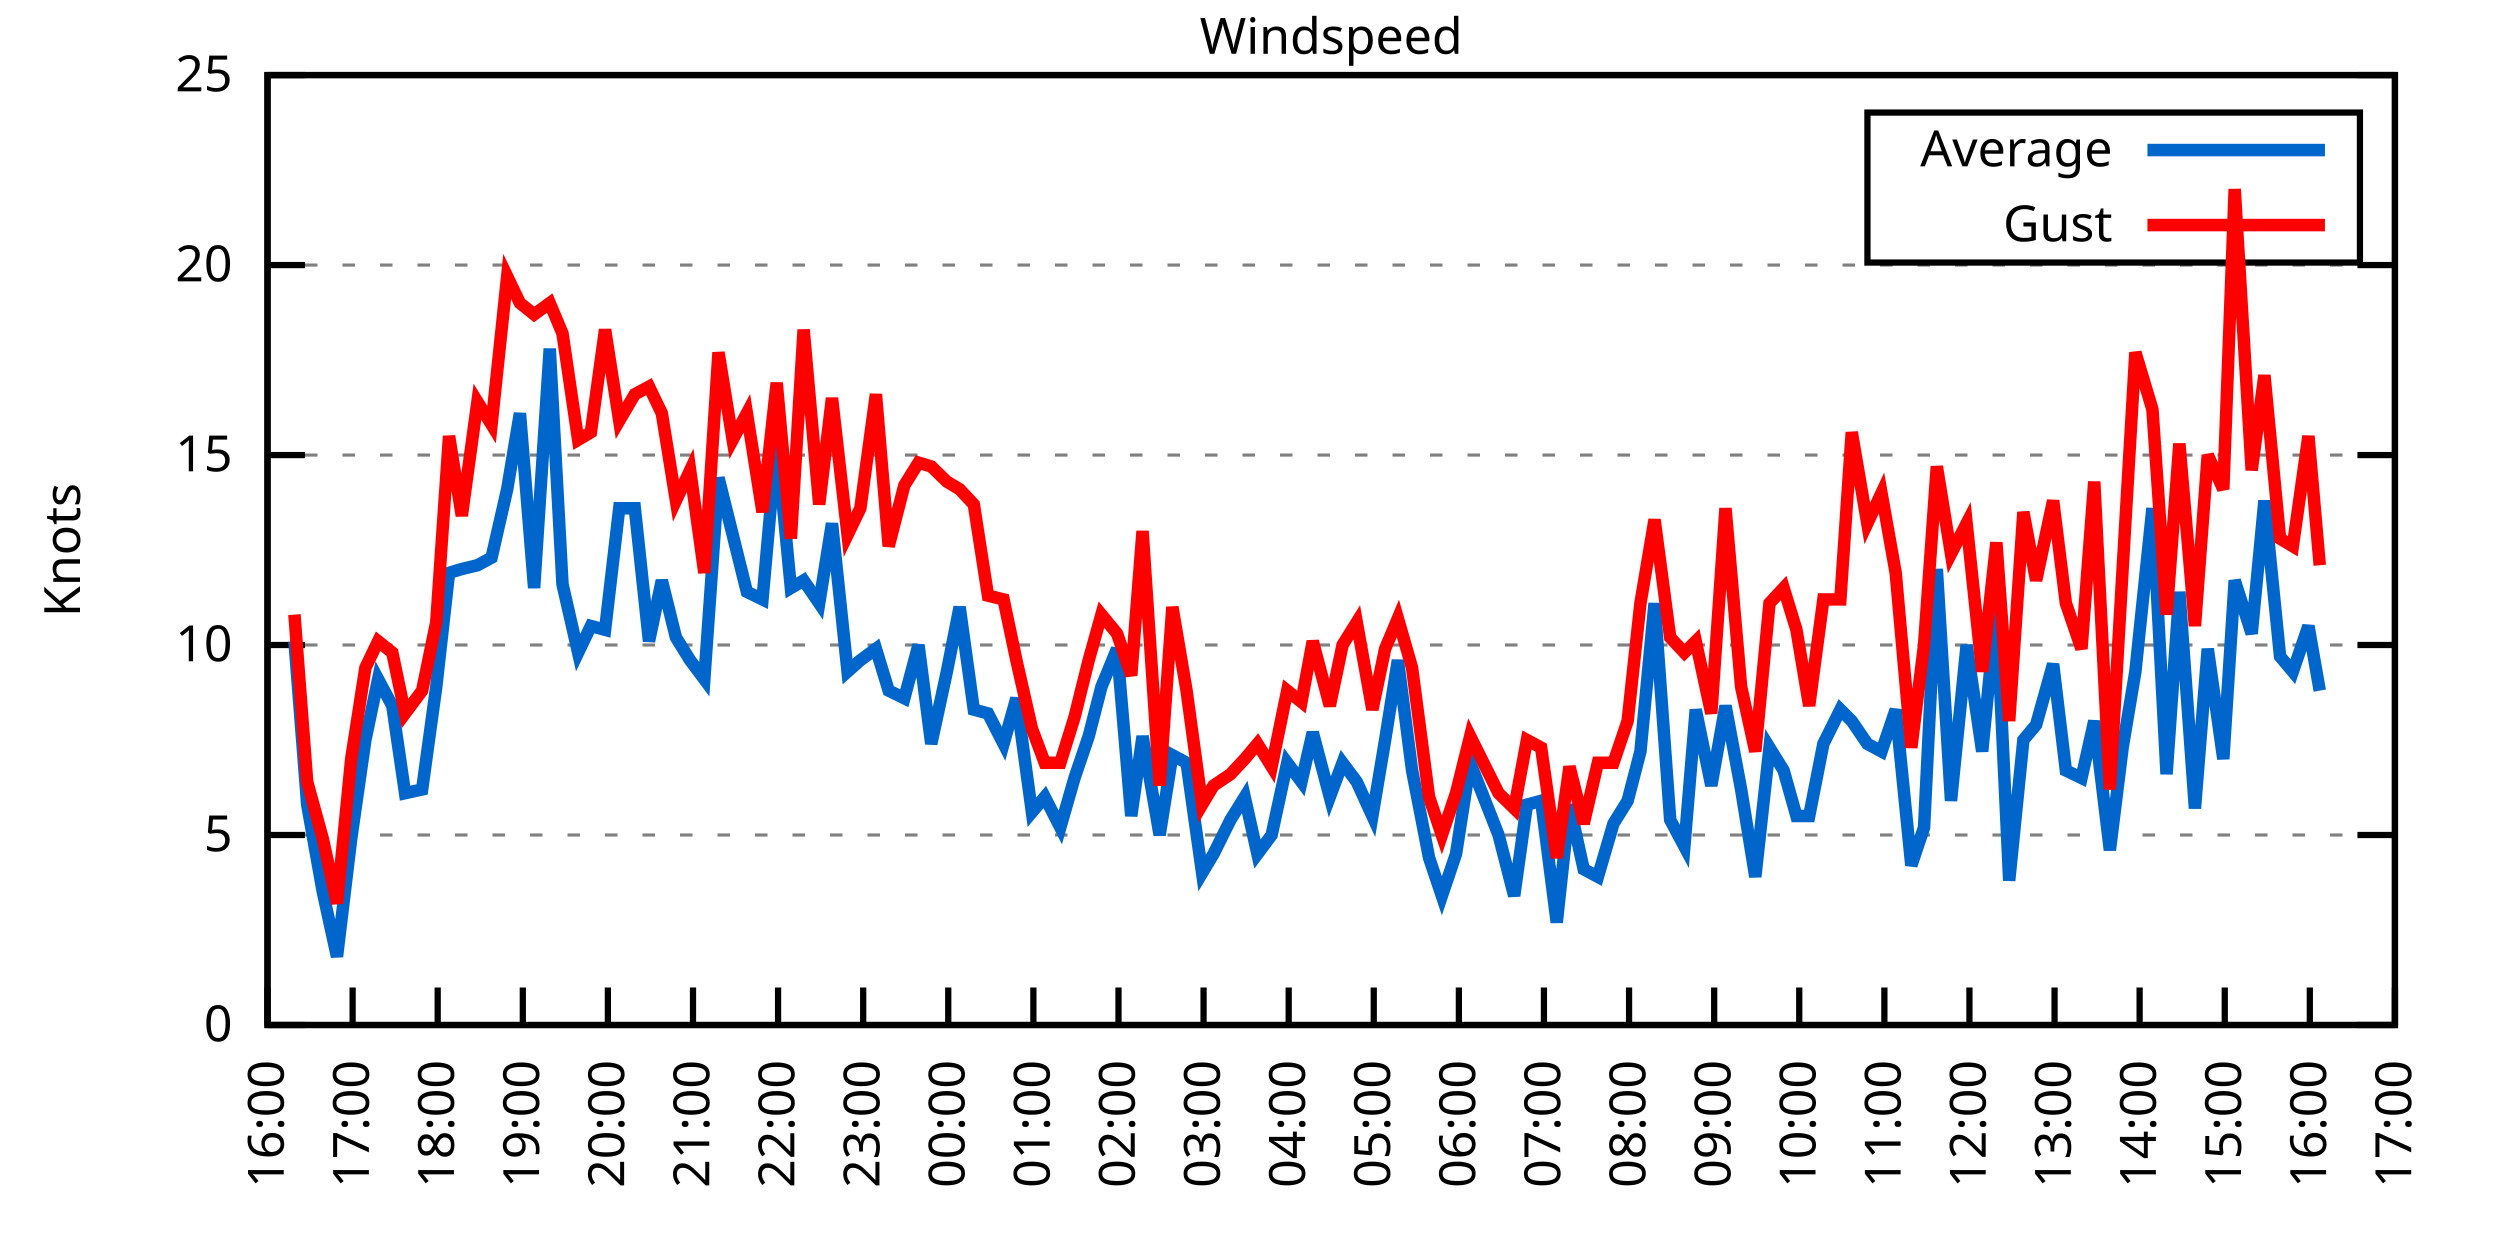
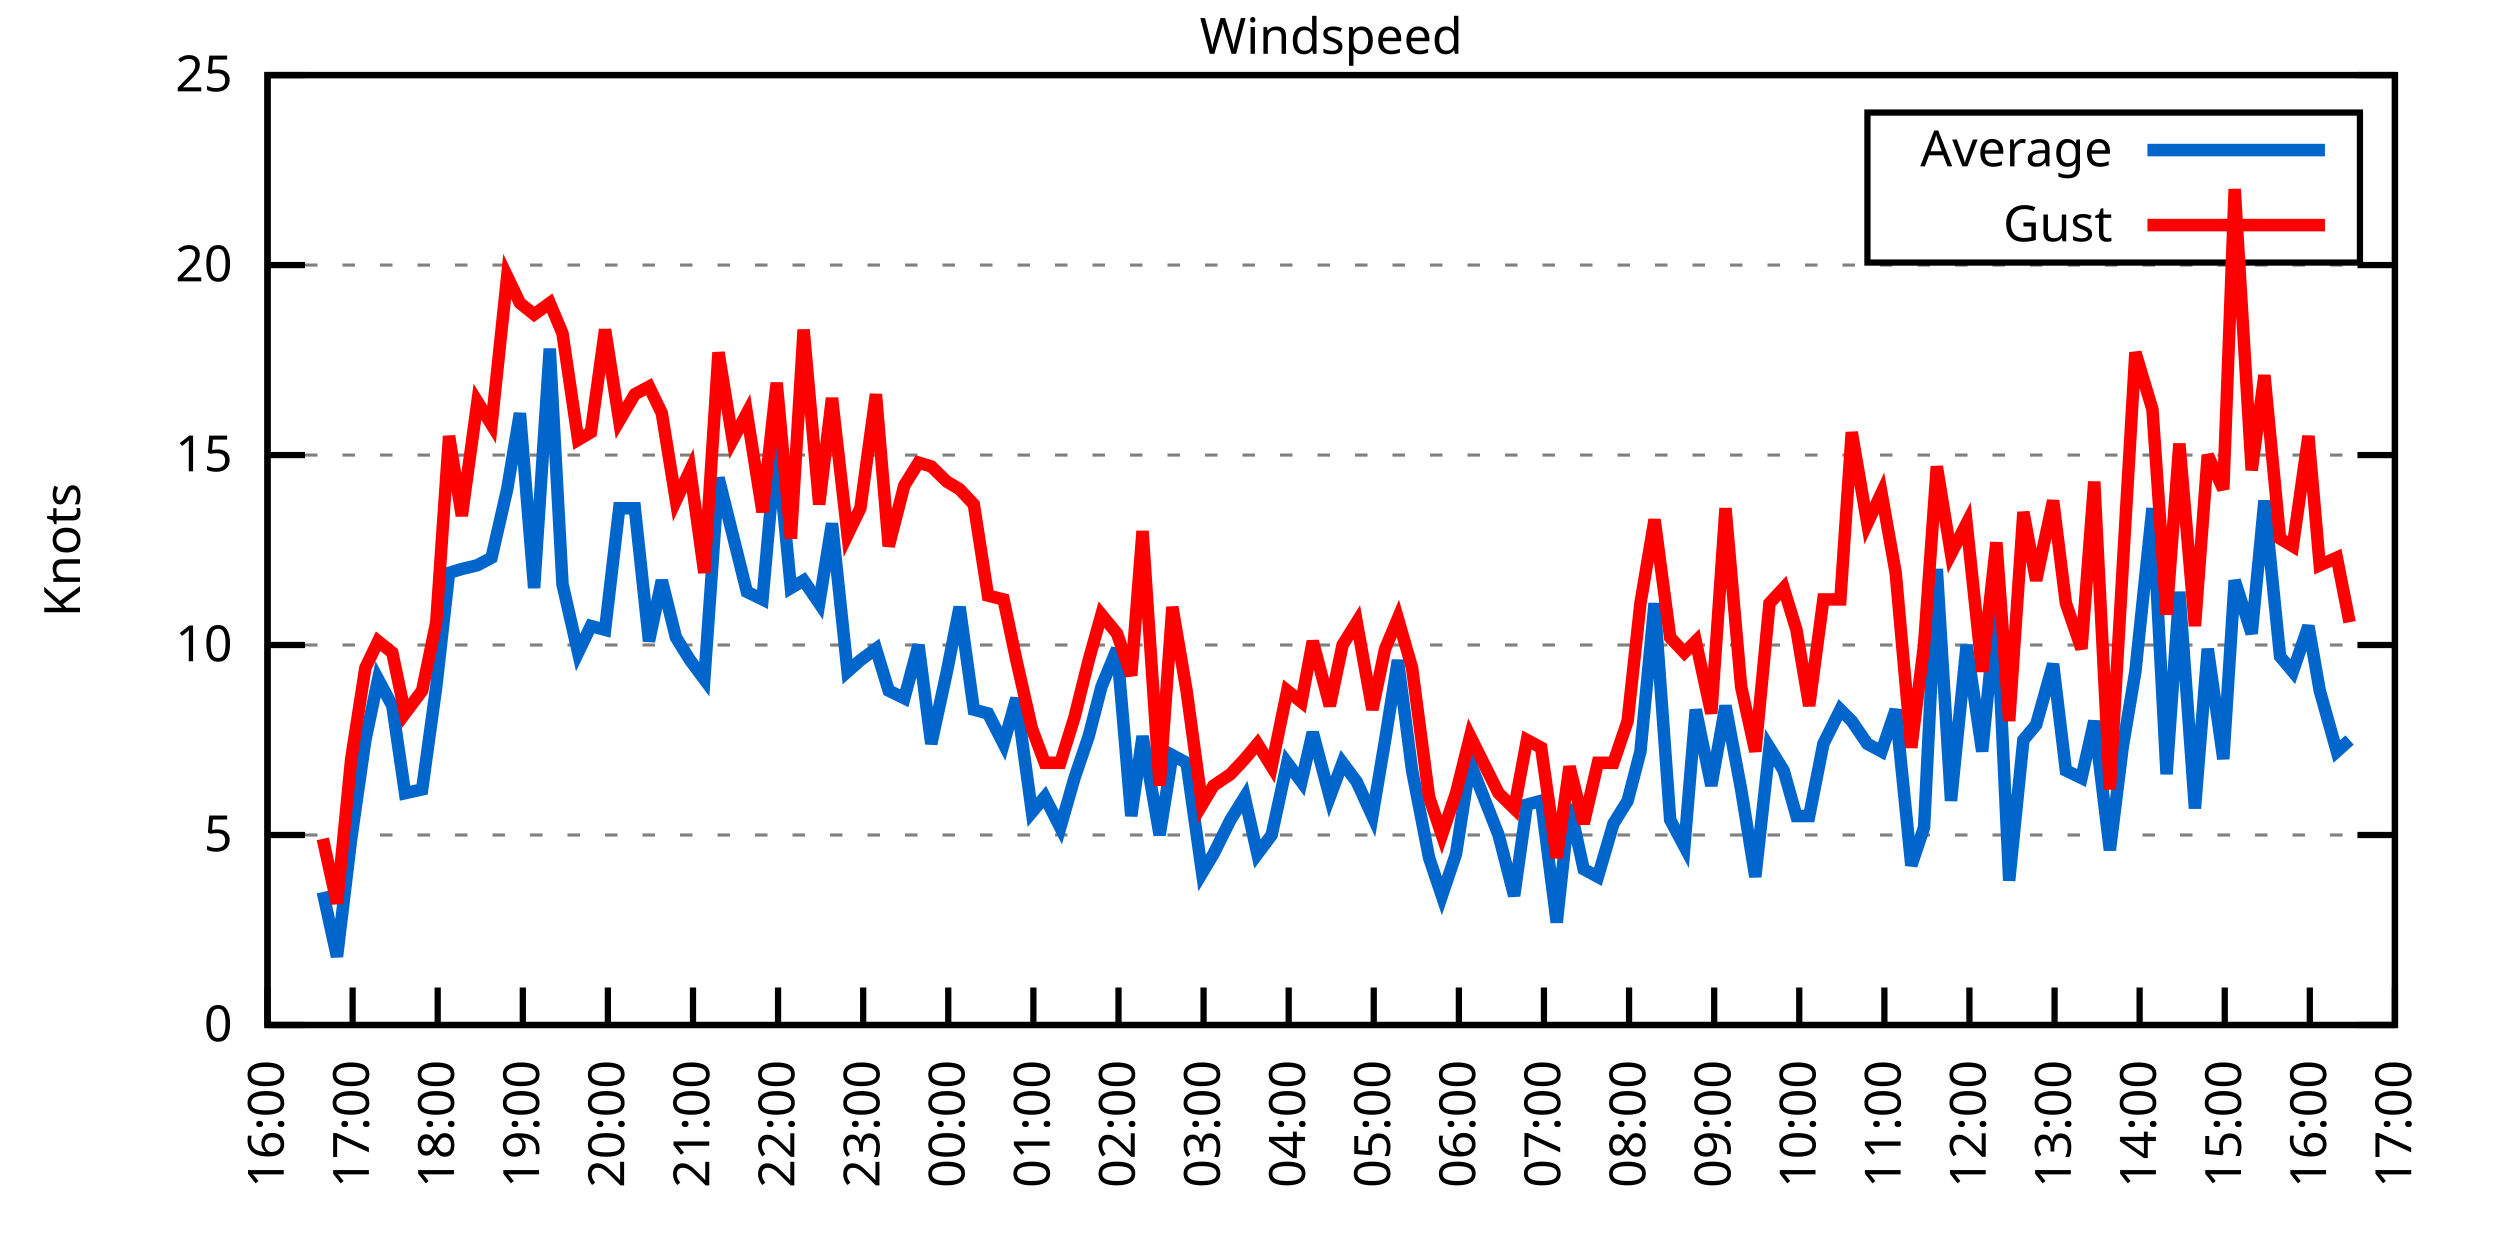
<svg xmlns="http://www.w3.org/2000/svg" xmlns:xlink="http://www.w3.org/1999/xlink" width="400" height="200" viewBox="0 0 400 200">
  <g id="gnuplot_canvas">
    <rect x="0" y="0" width="400" height="200" fill="none" />
    <defs>
      <circle id="gpDot" r="0.5" stroke-width="0.5" stroke="currentColor" />
      <path id="gpPt0" stroke-width="0.333" stroke="currentColor" d="M-1,0 h2 M0,-1 v2" />
      <path id="gpPt1" stroke-width="0.333" stroke="currentColor" d="M-1,-1 L1,1 M1,-1 L-1,1" />
      <path id="gpPt2" stroke-width="0.333" stroke="currentColor" d="M-1,0 L1,0 M0,-1 L0,1 M-1,-1 L1,1 M-1,1 L1,-1" />
      <rect id="gpPt3" stroke-width="0.333" stroke="currentColor" x="-1" y="-1" width="2" height="2" />
      <rect id="gpPt4" stroke-width="0.333" stroke="currentColor" fill="currentColor" x="-1" y="-1" width="2" height="2" />
      <circle id="gpPt5" stroke-width="0.333" stroke="currentColor" cx="0" cy="0" r="1" />
      <use xlink:href="#gpPt5" id="gpPt6" fill="currentColor" stroke="none" />
      <path id="gpPt7" stroke-width="0.333" stroke="currentColor" d="M0,-1.33 L-1.33,0.67 L1.33,0.67 z" />
      <use xlink:href="#gpPt7" id="gpPt8" fill="currentColor" stroke="none" />
      <use xlink:href="#gpPt7" id="gpPt9" stroke="currentColor" transform="rotate(180)" />
      <use xlink:href="#gpPt9" id="gpPt10" fill="currentColor" stroke="none" />
      <use xlink:href="#gpPt3" id="gpPt11" stroke="currentColor" transform="rotate(45)" />
      <use xlink:href="#gpPt11" id="gpPt12" fill="currentColor" stroke="none" />
      <path id="gpPt13" stroke-width="0.333" stroke="currentColor" d="M0,1.330 L1.265,0.411 L0.782,-1.067 L-0.782,-1.076 L-1.265,0.411 z" />
      <use xlink:href="#gpPt13" id="gpPt14" fill="currentColor" stroke="none" />
      <filter id="textbox" filterUnits="objectBoundingBox" x="0" y="0" height="1" width="1">
        <feFlood flood-color="white" flood-opacity="1" result="bgnd" />
        <feComposite in="SourceGraphic" in2="bgnd" operator="atop" />
      </filter>
      <filter id="greybox" filterUnits="objectBoundingBox" x="0" y="0" height="1" width="1">
        <feFlood flood-color="lightgrey" flood-opacity="1" result="grey" />
        <feComposite in="SourceGraphic" in2="grey" operator="atop" />
      </filter>
    </defs>
    <g fill="none" color="white" stroke="currentColor" stroke-width="1.00" stroke-linecap="butt" stroke-linejoin="miter">
</g>
    <g fill="none" color="black" stroke="currentColor" stroke-width="1.00" stroke-linecap="butt" stroke-linejoin="miter">
      <g stroke="none" shape-rendering="crispEdges">
        <polygon fill="rgb(255, 255, 255)" points="42.80,164.00 383.18,164.00 383.18,12.02 42.80,12.02 " />
      </g>
    </g>
    <g fill="none" color="black" stroke="currentColor" stroke-width="1.00" stroke-linecap="butt" stroke-linejoin="miter">
</g>
    <g fill="none" color="black" stroke="black" stroke-width="0.50" stroke-linecap="butt" stroke-linejoin="miter">
</g>
    <g fill="none" color="gray" stroke="currentColor" stroke-width="0.50" stroke-linecap="butt" stroke-linejoin="miter">
      <path stroke="gray" stroke-dasharray="2,4" class="gridline" d="M42.80,164.00 L383.19,164.00  " />
    </g>
    <g fill="none" color="gray" stroke="gray" stroke-width="1.00" stroke-linecap="butt" stroke-linejoin="miter">
</g>
    <g fill="none" color="black" stroke="currentColor" stroke-width="1.00" stroke-linecap="butt" stroke-linejoin="miter">
      <path stroke="black" d="M42.80,164.00 L48.80,164.00 M383.19,164.00 L377.19,164.00  " />
      <g transform="translate(37.20,166.60)" stroke="none" fill="black" font-family="Sans" font-size="8.00" text-anchor="end">
        <text>
          <tspan font-family="Sans"> 0</tspan>
        </text>
      </g>
    </g>
    <g fill="none" color="black" stroke="currentColor" stroke-width="1.00" stroke-linecap="butt" stroke-linejoin="miter">
</g>
    <g fill="none" color="black" stroke="black" stroke-width="0.50" stroke-linecap="butt" stroke-linejoin="miter">
</g>
    <g fill="none" color="gray" stroke="currentColor" stroke-width="0.50" stroke-linecap="butt" stroke-linejoin="miter">
      <path stroke="gray" stroke-dasharray="2,4" class="gridline" d="M42.80,133.60 L383.19,133.60  " />
    </g>
    <g fill="none" color="gray" stroke="gray" stroke-width="1.00" stroke-linecap="butt" stroke-linejoin="miter">
</g>
    <g fill="none" color="black" stroke="currentColor" stroke-width="1.00" stroke-linecap="butt" stroke-linejoin="miter">
      <path stroke="black" d="M42.80,133.60 L48.80,133.60 M383.19,133.60 L377.19,133.60  " />
      <g transform="translate(37.20,136.20)" stroke="none" fill="black" font-family="Sans" font-size="8.00" text-anchor="end">
        <text>
          <tspan font-family="Sans"> 5</tspan>
        </text>
      </g>
    </g>
    <g fill="none" color="black" stroke="currentColor" stroke-width="1.00" stroke-linecap="butt" stroke-linejoin="miter">
</g>
    <g fill="none" color="black" stroke="black" stroke-width="0.50" stroke-linecap="butt" stroke-linejoin="miter">
</g>
    <g fill="none" color="gray" stroke="currentColor" stroke-width="0.50" stroke-linecap="butt" stroke-linejoin="miter">
      <path stroke="gray" stroke-dasharray="2,4" class="gridline" d="M42.80,103.20 L383.19,103.20  " />
    </g>
    <g fill="none" color="gray" stroke="gray" stroke-width="1.00" stroke-linecap="butt" stroke-linejoin="miter">
</g>
    <g fill="none" color="black" stroke="currentColor" stroke-width="1.00" stroke-linecap="butt" stroke-linejoin="miter">
      <path stroke="black" d="M42.80,103.20 L48.80,103.20 M383.19,103.20 L377.19,103.20  " />
      <g transform="translate(37.20,105.80)" stroke="none" fill="black" font-family="Sans" font-size="8.00" text-anchor="end">
        <text>
          <tspan font-family="Sans"> 10</tspan>
        </text>
      </g>
    </g>
    <g fill="none" color="black" stroke="currentColor" stroke-width="1.00" stroke-linecap="butt" stroke-linejoin="miter">
</g>
    <g fill="none" color="black" stroke="black" stroke-width="0.50" stroke-linecap="butt" stroke-linejoin="miter">
</g>
    <g fill="none" color="gray" stroke="currentColor" stroke-width="0.50" stroke-linecap="butt" stroke-linejoin="miter">
      <path stroke="gray" stroke-dasharray="2,4" class="gridline" d="M42.80,72.81 L383.19,72.81  " />
    </g>
    <g fill="none" color="gray" stroke="gray" stroke-width="1.00" stroke-linecap="butt" stroke-linejoin="miter">
</g>
    <g fill="none" color="black" stroke="currentColor" stroke-width="1.00" stroke-linecap="butt" stroke-linejoin="miter">
      <path stroke="black" d="M42.80,72.81 L48.80,72.81 M383.19,72.81 L377.19,72.81  " />
      <g transform="translate(37.20,75.41)" stroke="none" fill="black" font-family="Sans" font-size="8.00" text-anchor="end">
        <text>
          <tspan font-family="Sans"> 15</tspan>
        </text>
      </g>
    </g>
    <g fill="none" color="black" stroke="currentColor" stroke-width="1.00" stroke-linecap="butt" stroke-linejoin="miter">
</g>
    <g fill="none" color="black" stroke="black" stroke-width="0.50" stroke-linecap="butt" stroke-linejoin="miter">
</g>
    <g fill="none" color="gray" stroke="currentColor" stroke-width="0.50" stroke-linecap="butt" stroke-linejoin="miter">
      <path stroke="gray" stroke-dasharray="2,4" class="gridline" d="M42.80,42.41 L383.19,42.41  " />
    </g>
    <g fill="none" color="gray" stroke="gray" stroke-width="1.00" stroke-linecap="butt" stroke-linejoin="miter">
</g>
    <g fill="none" color="black" stroke="currentColor" stroke-width="1.00" stroke-linecap="butt" stroke-linejoin="miter">
      <path stroke="black" d="M42.80,42.41 L48.80,42.41 M383.19,42.41 L377.19,42.41  " />
      <g transform="translate(37.20,45.01)" stroke="none" fill="black" font-family="Sans" font-size="8.00" text-anchor="end">
        <text>
          <tspan font-family="Sans"> 20</tspan>
        </text>
      </g>
    </g>
    <g fill="none" color="black" stroke="currentColor" stroke-width="1.00" stroke-linecap="butt" stroke-linejoin="miter">
</g>
    <g fill="none" color="black" stroke="black" stroke-width="0.50" stroke-linecap="butt" stroke-linejoin="miter">
</g>
    <g fill="none" color="gray" stroke="currentColor" stroke-width="0.50" stroke-linecap="butt" stroke-linejoin="miter">
      <path stroke="gray" stroke-dasharray="2,4" class="gridline" d="M42.80,12.01 L383.19,12.01  " />
    </g>
    <g fill="none" color="gray" stroke="gray" stroke-width="1.00" stroke-linecap="butt" stroke-linejoin="miter">
</g>
    <g fill="none" color="black" stroke="currentColor" stroke-width="1.00" stroke-linecap="butt" stroke-linejoin="miter">
      <path stroke="black" d="M42.80,12.01 L48.80,12.01 M383.19,12.01 L377.19,12.01  " />
      <g transform="translate(37.20,14.61)" stroke="none" fill="black" font-family="Sans" font-size="8.00" text-anchor="end">
        <text>
          <tspan font-family="Sans"> 25</tspan>
        </text>
      </g>
    </g>
    <g fill="none" color="black" stroke="currentColor" stroke-width="1.00" stroke-linecap="butt" stroke-linejoin="miter">
      <path stroke="black" d="M42.80,164.00 L42.80,158.00  " />
      <g transform="translate(45.40,169.60) rotate(270.00)" stroke="none" fill="black" font-family="Sans" font-size="8.00" text-anchor="end">
        <text>
          <tspan font-family="Sans">16:00</tspan>
        </text>
      </g>
    </g>
    <g fill="none" color="black" stroke="currentColor" stroke-width="1.00" stroke-linecap="butt" stroke-linejoin="miter">
      <path stroke="black" d="M56.42,164.00 L56.42,158.00  " />
      <g transform="translate(59.02,169.60) rotate(270.00)" stroke="none" fill="black" font-family="Sans" font-size="8.00" text-anchor="end">
        <text>
          <tspan font-family="Sans">17:00</tspan>
        </text>
      </g>
    </g>
    <g fill="none" color="black" stroke="currentColor" stroke-width="1.00" stroke-linecap="butt" stroke-linejoin="miter">
      <path stroke="black" d="M70.03,164.00 L70.03,158.00  " />
      <g transform="translate(72.63,169.60) rotate(270.00)" stroke="none" fill="black" font-family="Sans" font-size="8.00" text-anchor="end">
        <text>
          <tspan font-family="Sans">18:00</tspan>
        </text>
      </g>
    </g>
    <g fill="none" color="black" stroke="currentColor" stroke-width="1.00" stroke-linecap="butt" stroke-linejoin="miter">
      <path stroke="black" d="M83.65,164.00 L83.65,158.00  " />
      <g transform="translate(86.25,169.60) rotate(270.00)" stroke="none" fill="black" font-family="Sans" font-size="8.00" text-anchor="end">
        <text>
          <tspan font-family="Sans">19:00</tspan>
        </text>
      </g>
    </g>
    <g fill="none" color="black" stroke="currentColor" stroke-width="1.00" stroke-linecap="butt" stroke-linejoin="miter">
      <path stroke="black" d="M97.26,164.00 L97.26,158.00  " />
      <g transform="translate(99.86,169.60) rotate(270.00)" stroke="none" fill="black" font-family="Sans" font-size="8.00" text-anchor="end">
        <text>
          <tspan font-family="Sans">20:00</tspan>
        </text>
      </g>
    </g>
    <g fill="none" color="black" stroke="currentColor" stroke-width="1.00" stroke-linecap="butt" stroke-linejoin="miter">
      <path stroke="black" d="M110.88,164.00 L110.88,158.00  " />
      <g transform="translate(113.48,169.60) rotate(270.00)" stroke="none" fill="black" font-family="Sans" font-size="8.00" text-anchor="end">
        <text>
          <tspan font-family="Sans">21:00</tspan>
        </text>
      </g>
    </g>
    <g fill="none" color="black" stroke="currentColor" stroke-width="1.00" stroke-linecap="butt" stroke-linejoin="miter">
      <path stroke="black" d="M124.49,164.00 L124.49,158.00  " />
      <g transform="translate(127.09,169.60) rotate(270.00)" stroke="none" fill="black" font-family="Sans" font-size="8.00" text-anchor="end">
        <text>
          <tspan font-family="Sans">22:00</tspan>
        </text>
      </g>
    </g>
    <g fill="none" color="black" stroke="currentColor" stroke-width="1.00" stroke-linecap="butt" stroke-linejoin="miter">
      <path stroke="black" d="M138.11,164.00 L138.11,158.00  " />
      <g transform="translate(140.71,169.60) rotate(270.00)" stroke="none" fill="black" font-family="Sans" font-size="8.00" text-anchor="end">
        <text>
          <tspan font-family="Sans">23:00</tspan>
        </text>
      </g>
    </g>
    <g fill="none" color="black" stroke="currentColor" stroke-width="1.00" stroke-linecap="butt" stroke-linejoin="miter">
      <path stroke="black" d="M151.72,164.00 L151.72,158.00  " />
      <g transform="translate(154.32,169.60) rotate(270.00)" stroke="none" fill="black" font-family="Sans" font-size="8.00" text-anchor="end">
        <text>
          <tspan font-family="Sans">00:00</tspan>
        </text>
      </g>
    </g>
    <g fill="none" color="black" stroke="currentColor" stroke-width="1.00" stroke-linecap="butt" stroke-linejoin="miter">
      <path stroke="black" d="M165.34,164.00 L165.34,158.00  " />
      <g transform="translate(167.94,169.60) rotate(270.00)" stroke="none" fill="black" font-family="Sans" font-size="8.00" text-anchor="end">
        <text>
          <tspan font-family="Sans">01:00</tspan>
        </text>
      </g>
    </g>
    <g fill="none" color="black" stroke="currentColor" stroke-width="1.00" stroke-linecap="butt" stroke-linejoin="miter">
      <path stroke="black" d="M178.96,164.00 L178.96,158.00  " />
      <g transform="translate(181.56,169.60) rotate(270.00)" stroke="none" fill="black" font-family="Sans" font-size="8.00" text-anchor="end">
        <text>
          <tspan font-family="Sans">02:00</tspan>
        </text>
      </g>
    </g>
    <g fill="none" color="black" stroke="currentColor" stroke-width="1.00" stroke-linecap="butt" stroke-linejoin="miter">
      <path stroke="black" d="M192.57,164.00 L192.57,158.00  " />
      <g transform="translate(195.17,169.60) rotate(270.00)" stroke="none" fill="black" font-family="Sans" font-size="8.00" text-anchor="end">
        <text>
          <tspan font-family="Sans">03:00</tspan>
        </text>
      </g>
    </g>
    <g fill="none" color="black" stroke="currentColor" stroke-width="1.00" stroke-linecap="butt" stroke-linejoin="miter">
      <path stroke="black" d="M206.19,164.00 L206.19,158.00  " />
      <g transform="translate(208.79,169.60) rotate(270.00)" stroke="none" fill="black" font-family="Sans" font-size="8.00" text-anchor="end">
        <text>
          <tspan font-family="Sans">04:00</tspan>
        </text>
      </g>
    </g>
    <g fill="none" color="black" stroke="currentColor" stroke-width="1.00" stroke-linecap="butt" stroke-linejoin="miter">
      <path stroke="black" d="M219.80,164.00 L219.80,158.00  " />
      <g transform="translate(222.40,169.60) rotate(270.00)" stroke="none" fill="black" font-family="Sans" font-size="8.00" text-anchor="end">
        <text>
          <tspan font-family="Sans">05:00</tspan>
        </text>
      </g>
    </g>
    <g fill="none" color="black" stroke="currentColor" stroke-width="1.00" stroke-linecap="butt" stroke-linejoin="miter">
      <path stroke="black" d="M233.42,164.00 L233.42,158.00  " />
      <g transform="translate(236.02,169.60) rotate(270.00)" stroke="none" fill="black" font-family="Sans" font-size="8.00" text-anchor="end">
        <text>
          <tspan font-family="Sans">06:00</tspan>
        </text>
      </g>
    </g>
    <g fill="none" color="black" stroke="currentColor" stroke-width="1.00" stroke-linecap="butt" stroke-linejoin="miter">
      <path stroke="black" d="M247.03,164.00 L247.03,158.00  " />
      <g transform="translate(249.63,169.60) rotate(270.00)" stroke="none" fill="black" font-family="Sans" font-size="8.00" text-anchor="end">
        <text>
          <tspan font-family="Sans">07:00</tspan>
        </text>
      </g>
    </g>
    <g fill="none" color="black" stroke="currentColor" stroke-width="1.00" stroke-linecap="butt" stroke-linejoin="miter">
      <path stroke="black" d="M260.65,164.00 L260.65,158.00  " />
      <g transform="translate(263.25,169.60) rotate(270.00)" stroke="none" fill="black" font-family="Sans" font-size="8.00" text-anchor="end">
        <text>
          <tspan font-family="Sans">08:00</tspan>
        </text>
      </g>
    </g>
    <g fill="none" color="black" stroke="currentColor" stroke-width="1.00" stroke-linecap="butt" stroke-linejoin="miter">
      <path stroke="black" d="M274.27,164.00 L274.27,158.00  " />
      <g transform="translate(276.87,169.60) rotate(270.00)" stroke="none" fill="black" font-family="Sans" font-size="8.00" text-anchor="end">
        <text>
          <tspan font-family="Sans">09:00</tspan>
        </text>
      </g>
    </g>
    <g fill="none" color="black" stroke="currentColor" stroke-width="1.00" stroke-linecap="butt" stroke-linejoin="miter">
      <path stroke="black" d="M287.88,164.00 L287.88,158.00  " />
      <g transform="translate(290.48,169.60) rotate(270.00)" stroke="none" fill="black" font-family="Sans" font-size="8.00" text-anchor="end">
        <text>
          <tspan font-family="Sans">10:00</tspan>
        </text>
      </g>
    </g>
    <g fill="none" color="black" stroke="currentColor" stroke-width="1.00" stroke-linecap="butt" stroke-linejoin="miter">
      <path stroke="black" d="M301.50,164.00 L301.50,158.00  " />
      <g transform="translate(304.10,169.60) rotate(270.00)" stroke="none" fill="black" font-family="Sans" font-size="8.00" text-anchor="end">
        <text>
          <tspan font-family="Sans">11:00</tspan>
        </text>
      </g>
    </g>
    <g fill="none" color="black" stroke="currentColor" stroke-width="1.00" stroke-linecap="butt" stroke-linejoin="miter">
      <path stroke="black" d="M315.11,164.00 L315.11,158.00  " />
      <g transform="translate(317.71,169.60) rotate(270.00)" stroke="none" fill="black" font-family="Sans" font-size="8.00" text-anchor="end">
        <text>
          <tspan font-family="Sans">12:00</tspan>
        </text>
      </g>
    </g>
    <g fill="none" color="black" stroke="currentColor" stroke-width="1.00" stroke-linecap="butt" stroke-linejoin="miter">
      <path stroke="black" d="M328.73,164.00 L328.73,158.00  " />
      <g transform="translate(331.33,169.60) rotate(270.00)" stroke="none" fill="black" font-family="Sans" font-size="8.00" text-anchor="end">
        <text>
          <tspan font-family="Sans">13:00</tspan>
        </text>
      </g>
    </g>
    <g fill="none" color="black" stroke="currentColor" stroke-width="1.00" stroke-linecap="butt" stroke-linejoin="miter">
      <path stroke="black" d="M342.34,164.00 L342.34,158.00  " />
      <g transform="translate(344.94,169.60) rotate(270.00)" stroke="none" fill="black" font-family="Sans" font-size="8.00" text-anchor="end">
        <text>
          <tspan font-family="Sans">14:00</tspan>
        </text>
      </g>
    </g>
    <g fill="none" color="black" stroke="currentColor" stroke-width="1.00" stroke-linecap="butt" stroke-linejoin="miter">
      <path stroke="black" d="M355.96,164.00 L355.96,158.00  " />
      <g transform="translate(358.56,169.60) rotate(270.00)" stroke="none" fill="black" font-family="Sans" font-size="8.00" text-anchor="end">
        <text>
          <tspan font-family="Sans">15:00</tspan>
        </text>
      </g>
    </g>
    <g fill="none" color="black" stroke="currentColor" stroke-width="1.00" stroke-linecap="butt" stroke-linejoin="miter">
      <path stroke="black" d="M369.57,164.00 L369.57,158.00  " />
      <g transform="translate(372.17,169.60) rotate(270.00)" stroke="none" fill="black" font-family="Sans" font-size="8.00" text-anchor="end">
        <text>
          <tspan font-family="Sans">16:00</tspan>
        </text>
      </g>
    </g>
    <g fill="none" color="black" stroke="currentColor" stroke-width="1.00" stroke-linecap="butt" stroke-linejoin="miter">
      <path stroke="black" d="M383.19,164.00 L383.19,158.00  " />
      <g transform="translate(385.79,169.60) rotate(270.00)" stroke="none" fill="black" font-family="Sans" font-size="8.00" text-anchor="end">
        <text>
          <tspan font-family="Sans">17:00</tspan>
        </text>
      </g>
    </g>
    <g fill="none" color="black" stroke="currentColor" stroke-width="1.00" stroke-linecap="butt" stroke-linejoin="miter">
</g>
    <g fill="none" color="black" stroke="currentColor" stroke-width="1.00" stroke-linecap="butt" stroke-linejoin="miter">
      <path stroke="black" d="M42.80,12.01 L42.80,164.00 L383.19,164.00 L383.19,12.01 L42.80,12.01 Z  " />
    </g>
    <g fill="none" color="black" stroke="currentColor" stroke-width="1.00" stroke-linecap="butt" stroke-linejoin="miter">
</g>
    <g fill="none" color="black" stroke="currentColor" stroke-width="1.00" stroke-linecap="butt" stroke-linejoin="miter">
      <path stroke="black" d="M298.79,42.01 L298.79,18.01 L377.59,18.01 L377.59,42.01 L298.79,42.01 Z  " />
    </g>
    <g id="Windspeed_plot_1">
      <g fill="none" color="white" stroke="black" stroke-width="2.00" stroke-linecap="butt" stroke-linejoin="miter">
</g>
      <g fill="none" color="black" stroke="currentColor" stroke-width="2.00" stroke-linecap="butt" stroke-linejoin="miter">
        <g transform="translate(337.99,26.61)" stroke="none" fill="black" font-family="Sans" font-size="8.00" text-anchor="end">
          <text>
            <tspan font-family="Sans">Average</tspan>
          </text>
        </g>
      </g>
      <g fill="none" color="black" stroke="currentColor" stroke-width="2.00" stroke-linecap="butt" stroke-linejoin="miter">
-         <path stroke="rgb(  0, 102, 204)" d="M343.59,24.01 L371.99,24.01 M47.11,102.60 L49.15,128.74 L51.65,142.72 L53.92,153.06 L56.19,134.21 L58.46,118.40   L60.50,108.68 L62.77,112.93 L64.81,126.91 L67.54,126.31 L69.80,109.89 L71.85,91.65 L73.89,91.04 L76.39,90.44   L78.65,89.22 L81.15,78.28 L83.19,66.12 L85.46,94.08 L87.96,55.78 L90.00,93.48 L92.50,104.42 L94.54,100.16   L96.81,100.77 L99.08,81.32 L101.57,81.32 L103.84,102.60 L105.89,92.87 L108.15,101.99 L110.42,105.64 L112.69,108.68   L114.96,76.45 L117.23,85.57 L119.50,94.69 L122.00,95.91 L124.27,70.37 L126.54,94.08 L128.58,92.87 L131.07,96.52   L133.12,83.75 L135.61,107.46 L137.66,105.64 L140.15,103.81 L142.19,110.50 L144.69,111.72 L146.96,103.20 L149.00,119.01   L151.50,107.46 L153.54,97.12 L155.81,113.54 L158.08,114.15 L160.57,119.01 L162.62,111.72 L165.11,129.95 L167.16,127.52   L169.65,132.39 L171.92,124.48 L174.19,117.80 L176.23,109.89 L178.73,103.81 L181.00,130.56 L182.81,117.80 L185.54,133.60   L187.58,120.83 L189.85,122.05 L192.34,139.68 L194.16,136.64 L196.88,131.17 L199.15,127.52 L201.19,136.64 L203.46,133.60   L205.96,122.05 L208.23,125.09 L210.04,117.19 L212.77,127.52 L214.81,122.05 L217.08,125.09 L219.58,130.56 L221.62,118.40   L223.66,105.64 L225.93,123.27 L228.65,137.25 L230.70,143.33 L232.96,136.64 L235.23,122.05 L239.77,133.60 L242.27,143.33   L244.31,128.74 L246.58,128.13 L249.08,147.59 L251.12,128.74 L253.39,139.07 L255.66,140.29 L258.15,131.78 L260.42,128.13   L262.47,120.23 L264.73,96.52 L267.23,131.17 L269.50,135.43 L271.32,113.54 L273.81,125.70 L276.08,112.93 L278.58,126.31   L280.85,140.29 L283.12,119.62 L285.38,123.27 L287.43,130.56 L289.47,130.56 L291.74,119.01 L294.46,113.54 L296.28,115.36   L298.77,119.01 L301.04,120.23 L303.31,113.54 L305.81,138.47 L307.85,132.39 L309.89,91.04 L312.16,128.13 L314.66,103.20   L317.15,120.23 L319.42,97.12 L321.47,140.90 L323.74,118.40 L325.78,115.97 L328.50,106.24 L330.54,123.27 L333.04,124.48   L335.08,115.36 L337.58,136.03 L339.62,119.62 L341.66,107.46 L344.39,81.32 L346.65,123.87 L348.70,94.69 L351.19,129.35   L353.24,103.81 L355.73,121.44 L357.55,92.87 L360.27,101.38 L362.31,80.10 L364.81,105.03 L366.85,107.46 L369.35,100.16   L371.16,110.50  " />
+         <path stroke="rgb(  0, 102, 204)" d="M343.59,24.01 L371.99,24.01 M51.65,142.72 L53.92,153.06 L56.19,134.21 L58.46,118.40 L60.50,108.68 L62.77,112.93   L64.81,126.91 L67.54,126.31 L69.80,109.89 L71.85,91.65 L73.89,91.04 L76.39,90.44 L78.65,89.22 L81.15,78.28   L83.19,66.12 L85.46,94.08 L87.96,55.78 L90.00,93.48 L92.50,104.42 L94.54,100.16 L96.81,100.77 L99.08,81.32   L101.57,81.32 L103.84,102.60 L105.89,92.87 L108.15,101.99 L110.42,105.64 L112.69,108.68 L114.96,76.45 L117.23,85.57   L119.50,94.69 L122.00,95.91 L124.27,70.37 L126.54,94.08 L128.58,92.87 L131.07,96.52 L133.12,83.75 L135.61,107.46   L137.66,105.64 L140.15,103.81 L142.19,110.50 L144.69,111.72 L146.96,103.20 L149.00,119.01 L151.50,107.46 L153.54,97.12   L155.81,113.54 L158.08,114.15 L160.57,119.01 L162.62,111.72 L165.11,129.95 L167.16,127.52 L169.65,132.39 L171.92,124.48   L174.19,117.80 L176.23,109.89 L178.73,103.81 L181.00,130.56 L182.81,117.80 L185.54,133.60 L187.58,120.83 L189.85,122.05   L192.34,139.68 L194.16,136.64 L196.88,131.17 L199.15,127.52 L201.19,136.64 L203.46,133.60 L205.96,122.05 L208.23,125.09   L210.04,117.19 L212.77,127.52 L214.81,122.05 L217.08,125.09 L219.58,130.56 L221.62,118.40 L223.66,105.64 L225.93,123.27   L228.65,137.25 L230.70,143.33 L232.96,136.64 L235.23,122.05 L239.77,133.60 L242.27,143.33 L244.31,128.74 L246.58,128.13   L249.08,147.59 L251.12,128.74 L253.39,139.07 L255.66,140.29 L258.15,131.78 L260.42,128.13 L262.47,120.23 L264.73,96.52   L267.23,131.17 L269.50,135.43 L271.32,113.54 L273.81,125.70 L276.08,112.93 L278.58,126.31 L280.85,140.29 L283.12,119.62   L285.38,123.27 L287.43,130.56 L289.47,130.56 L291.74,119.01 L294.46,113.54 L296.28,115.36 L298.77,119.01 L301.04,120.23   L303.31,113.54 L305.81,138.47 L307.85,132.39 L309.89,91.04 L312.16,128.13 L314.66,103.20 L317.15,120.23 L319.42,97.12   L321.47,140.90 L323.74,118.40 L325.78,115.97 L328.50,106.24 L330.54,123.27 L333.04,124.48 L335.08,115.36 L337.58,136.03   L339.62,119.62 L341.66,107.46 L344.39,81.32 L346.65,123.87 L348.70,94.69 L351.19,129.35 L353.24,103.81 L355.73,121.44   L357.55,92.87 L360.27,101.38 L362.31,80.10 L364.81,105.03 L366.85,107.46 L369.35,100.16 L371.16,110.50 L373.89,120.23   L375.93,118.40  " />
      </g>
    </g>
    <g id="Windspeed_plot_2">
      <g fill="none" color="black" stroke="currentColor" stroke-width="2.00" stroke-linecap="butt" stroke-linejoin="miter">
        <g transform="translate(337.99,38.61)" stroke="none" fill="black" font-family="Sans" font-size="8.00" text-anchor="end">
          <text>
            <tspan font-family="Sans">Gust</tspan>
          </text>
        </g>
      </g>
      <g fill="none" color="black" stroke="currentColor" stroke-width="2.00" stroke-linecap="butt" stroke-linejoin="miter">
-         <path stroke="rgb(255,   0,   0)" d="M343.59,36.01 L371.99,36.01 M47.11,98.34 L49.15,125.09 L51.65,134.21 L53.92,144.55 L56.19,121.44 L58.46,106.85   L60.50,102.60 L62.77,104.42 L64.81,114.15 L67.54,110.50 L69.80,99.56 L71.85,69.77 L73.89,82.53 L76.39,64.29   L78.65,67.94 L81.15,44.23 L83.19,48.49 L85.46,50.31 L87.96,48.49 L90.00,53.35 L92.50,70.37 L94.54,69.16   L96.81,52.74 L99.08,67.33 L101.57,63.08 L103.84,61.86 L105.89,66.12 L108.15,80.10 L110.42,75.24 L112.69,91.65   L114.96,56.39 L117.23,70.37 L119.50,66.12 L122.00,81.93 L124.27,61.25 L126.54,86.18 L128.58,52.74 L131.07,80.71   L133.12,63.69 L135.61,85.57 L137.66,81.32 L140.15,63.08 L142.19,87.40 L144.69,77.67 L146.96,74.02 L149.00,74.63   L151.50,77.06 L153.54,78.28 L155.81,80.71 L158.08,95.30 L160.57,95.91 L162.62,105.64 L165.11,116.58 L167.16,122.05   L169.65,122.05 L171.92,114.76 L174.19,105.64 L176.23,98.34 L178.73,101.38 L181.00,108.07 L182.81,84.97 L185.54,125.70   L187.58,97.12 L189.85,110.50 L192.34,128.74 L194.16,125.70 L196.88,123.87 L199.15,121.44 L201.19,119.01 L203.46,122.66   L205.96,110.50 L208.23,112.32 L210.04,102.60 L212.77,112.93 L214.81,103.20 L217.08,99.56 L219.58,113.54 L221.62,103.81   L223.66,98.95 L225.93,106.85 L228.65,127.52 L230.70,133.60 L232.96,126.91 L235.23,117.80 L239.77,126.91 L242.27,129.35   L244.31,118.40 L246.58,119.62 L249.08,137.25 L251.12,122.66 L253.39,131.78 L255.66,122.05 L258.15,122.05 L260.42,115.36   L262.47,96.52 L264.73,83.14 L267.23,101.99 L269.50,104.42 L271.32,102.60 L273.81,114.15 L276.08,81.32 L278.58,109.89   L280.85,120.23 L283.12,96.52 L285.38,94.08 L287.43,100.77 L289.47,112.93 L291.74,95.91 L294.46,95.91 L296.28,69.16   L298.77,83.75 L301.04,78.89 L303.31,91.65 L305.81,119.62 L307.85,103.20 L309.89,74.63 L312.16,88.61 L314.66,83.75   L317.15,107.46 L319.42,86.79 L321.47,115.36 L323.74,81.93 L325.78,92.87 L328.50,80.10 L330.54,96.52 L333.04,103.81   L335.08,77.06 L337.58,126.31 L339.62,91.04 L341.66,56.39 L344.39,65.51 L346.65,98.34 L348.70,70.98 L351.19,100.16   L353.24,72.81 L355.73,78.28 L357.55,30.25 L360.27,75.24 L362.31,60.04 L364.81,86.18 L366.85,87.40 L369.35,69.77   L371.16,90.44  " />
+         <path stroke="rgb(255,   0,   0)" d="M343.59,36.01 L371.99,36.01 M51.65,134.21 L53.92,144.55 L56.19,121.44 L58.46,106.85 L60.50,102.60 L62.77,104.42   L64.81,114.15 L67.54,110.50 L69.80,99.56 L71.85,69.77 L73.89,82.53 L76.39,64.29 L78.65,67.94 L81.15,44.23   L83.19,48.49 L85.46,50.31 L87.96,48.49 L90.00,53.35 L92.50,70.37 L94.54,69.16 L96.81,52.74 L99.08,67.33   L101.57,63.08 L103.84,61.86 L105.89,66.12 L108.15,80.10 L110.42,75.24 L112.69,91.65 L114.96,56.39 L117.23,70.37   L119.50,66.12 L122.00,81.93 L124.27,61.25 L126.54,86.18 L128.58,52.74 L131.07,80.71 L133.12,63.69 L135.61,85.57   L137.66,81.32 L140.15,63.08 L142.19,87.40 L144.69,77.67 L146.96,74.02 L149.00,74.63 L151.50,77.06 L153.54,78.28   L155.81,80.71 L158.08,95.30 L160.57,95.91 L162.62,105.64 L165.11,116.58 L167.16,122.05 L169.65,122.05 L171.92,114.76   L174.19,105.64 L176.23,98.34 L178.73,101.38 L181.00,108.07 L182.81,84.97 L185.54,125.70 L187.58,97.12 L189.85,110.50   L192.34,128.74 L194.16,125.70 L196.88,123.87 L199.15,121.44 L201.19,119.01 L203.46,122.66 L205.96,110.50 L208.23,112.32   L210.04,102.60 L212.77,112.93 L214.81,103.20 L217.08,99.56 L219.58,113.54 L221.62,103.81 L223.66,98.95 L225.93,106.85   L228.65,127.52 L230.70,133.60 L232.96,126.91 L235.23,117.80 L239.77,126.91 L242.27,129.35 L244.31,118.40 L246.58,119.62   L249.08,137.25 L251.12,122.66 L253.39,131.78 L255.66,122.05 L258.15,122.05 L260.42,115.36 L262.47,96.52 L264.73,83.14   L267.23,101.99 L269.50,104.42 L271.32,102.60 L273.81,114.15 L276.08,81.32 L278.58,109.89 L280.85,120.23 L283.12,96.52   L285.38,94.08 L287.43,100.77 L289.47,112.93 L291.74,95.91 L294.46,95.91 L296.28,69.16 L298.77,83.75 L301.04,78.89   L303.31,91.65 L305.81,119.62 L307.85,103.20 L309.89,74.63 L312.16,88.61 L314.66,83.75 L317.15,107.46 L319.42,86.79   L321.47,115.36 L323.74,81.93 L325.78,92.87 L328.50,80.10 L330.54,96.52 L333.04,103.81 L335.08,77.06 L337.58,126.31   L339.62,91.04 L341.66,56.39 L344.39,65.51 L346.65,98.34 L348.70,70.98 L351.19,100.16 L353.24,72.81 L355.73,78.28   L357.55,30.25 L360.27,75.24 L362.31,60.04 L364.81,86.18 L366.85,87.40 L369.35,69.77 L371.16,90.44 L373.89,89.22   L375.93,99.56  " />
      </g>
    </g>
    <g fill="none" color="black" stroke="currentColor" stroke-width="2.00" stroke-linecap="butt" stroke-linejoin="miter">
</g>
    <g fill="none" color="black" stroke="black" stroke-width="1.00" stroke-linecap="butt" stroke-linejoin="miter">
</g>
    <g fill="none" color="black" stroke="currentColor" stroke-width="1.00" stroke-linecap="butt" stroke-linejoin="miter">
      <path stroke="black" d="M42.80,12.01 L42.80,164.00 L383.19,164.00 L383.19,12.01 L42.80,12.01 Z  " />
      <g transform="translate(12.80,88.01) rotate(270.00)" stroke="none" fill="black" font-family="Sans" font-size="8.00" text-anchor="middle">
        <text>
          <tspan font-family="Sans">Knots</tspan>
        </text>
      </g>
    </g>
    <g fill="none" color="black" stroke="currentColor" stroke-width="1.00" stroke-linecap="butt" stroke-linejoin="miter">
</g>
    <g fill="none" color="black" stroke="currentColor" stroke-width="1.00" stroke-linecap="butt" stroke-linejoin="miter">
      <g transform="translate(212.99,8.61)" stroke="none" fill="black" font-family="Sans" font-size="8.00" text-anchor="middle">
        <text>
          <tspan font-family="Sans">Windspeed</tspan>
        </text>
      </g>
    </g>
    <g fill="none" color="black" stroke="currentColor" stroke-width="1.00" stroke-linecap="butt" stroke-linejoin="miter">
</g>
  </g>
</svg>
